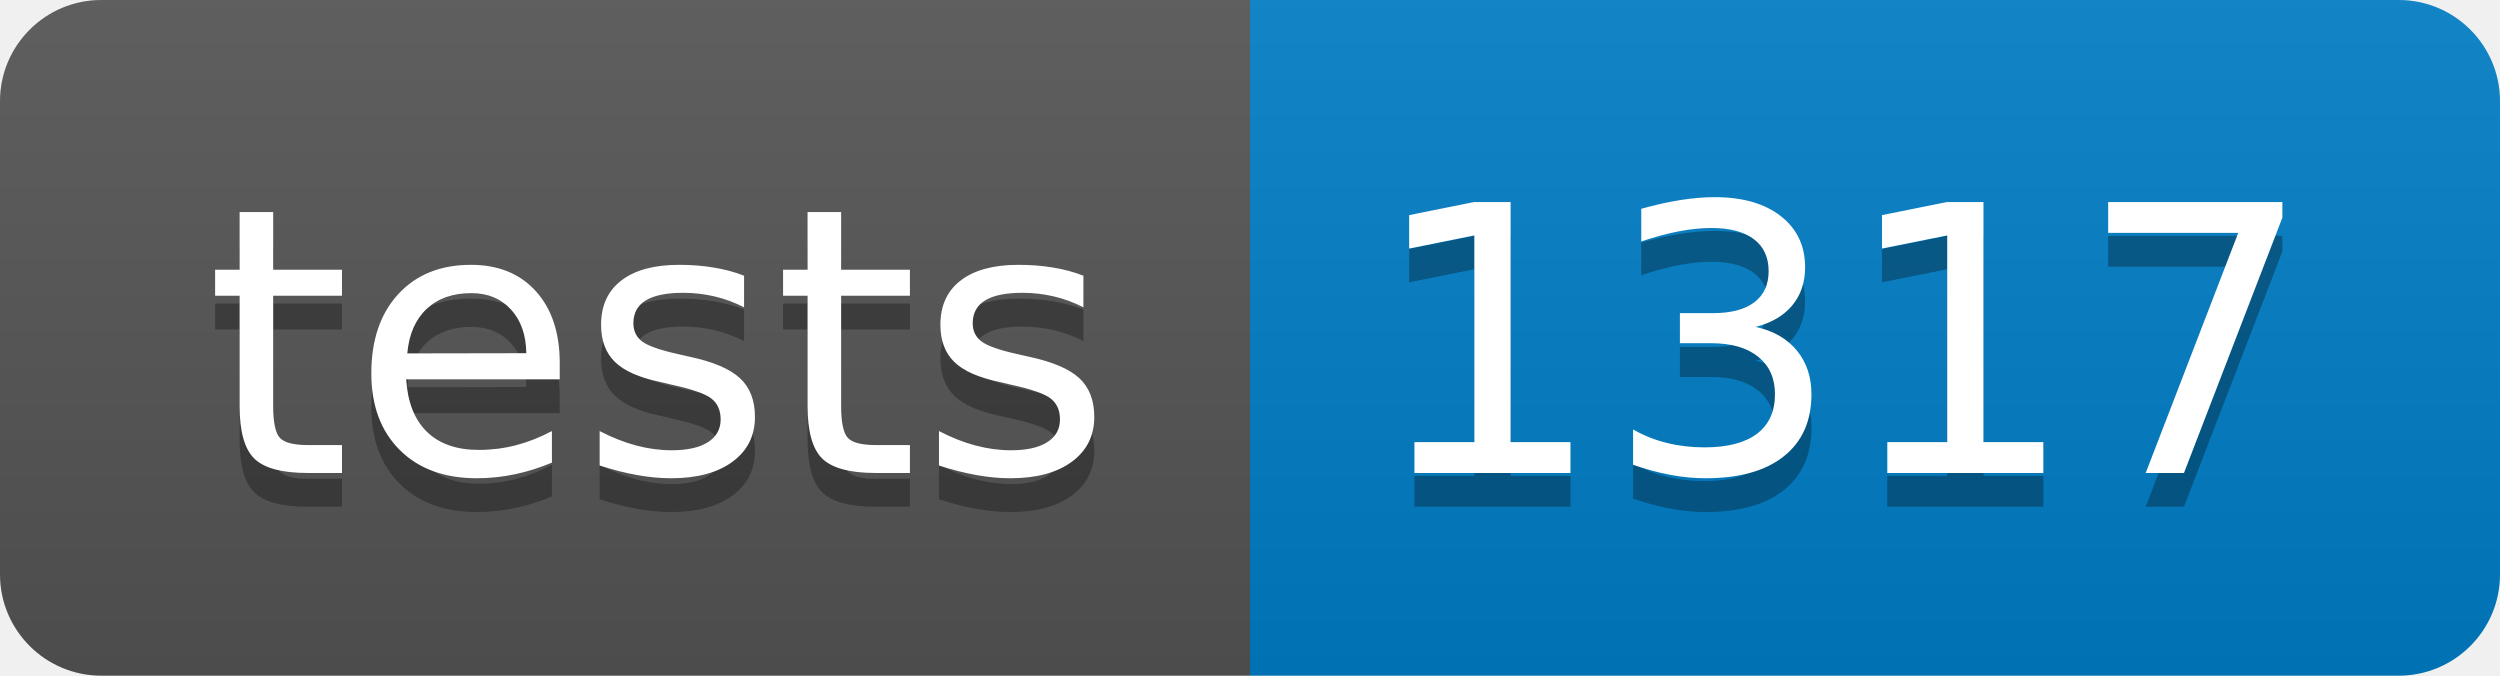
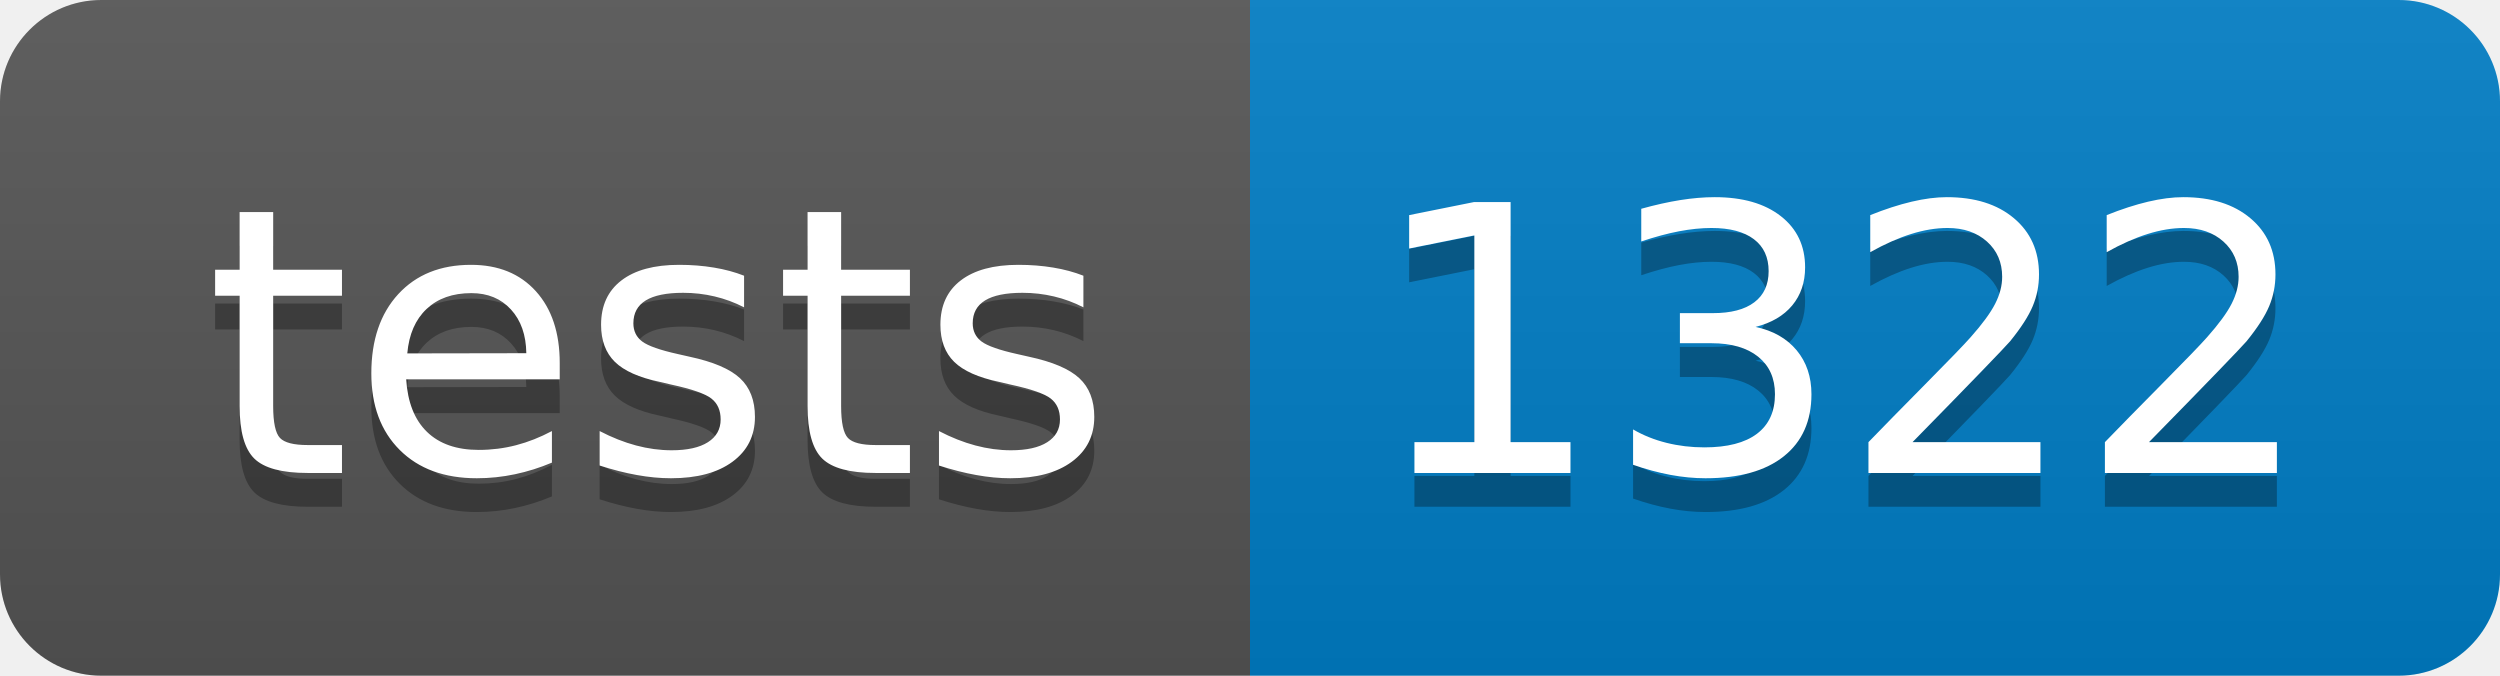
- <svg xmlns="http://www.w3.org/2000/svg" width="74" height="20" role="img" aria-label="tests: 1317">
+ <svg xmlns="http://www.w3.org/2000/svg" width="74" height="20" role="img" aria-label="tests: 1322">
  <linearGradient id="s" x2="0" y2="100%">
    <stop offset="0" stop-color="#bbb" stop-opacity=".1" />
    <stop offset="1" stop-opacity=".1" />
  </linearGradient>
  <clipPath id="r">
    <rect width="74" height="20" rx="3" fill="#fff" />
  </clipPath>
  <g clip-path="url(#r)">
    <rect width="37" height="20" fill="#555" />
    <rect x="37" width="37" height="20" fill="#007ec6" />
    <rect width="74" height="20" fill="url(#s)" />
  </g>
  <g fill="#fff" text-anchor="middle" font-family="Verdana,Geneva,DejaVu Sans,sans-serif" text-rendering="geometricPrecision" font-size="110">
    <text aria-hidden="true" x="195" y="150" fill="#010101" fill-opacity=".3" transform="scale(.1)" textLength="270">tests</text>
    <text x="195" y="140" transform="scale(.1)" fill="#fff" textLength="270">tests</text>
-     <text aria-hidden="true" x="545" y="150" fill="#010101" fill-opacity=".3" transform="scale(.1)" textLength="270">1317</text>
-     <text x="545" y="140" transform="scale(.1)" fill="#fff" textLength="270">1317</text>
+     <text aria-hidden="true" x="545" y="150" fill="#010101" fill-opacity=".3" transform="scale(.1)" textLength="270">1322</text>
+     <text x="545" y="140" transform="scale(.1)" fill="#fff" textLength="270">1322</text>
  </g>
</svg>
